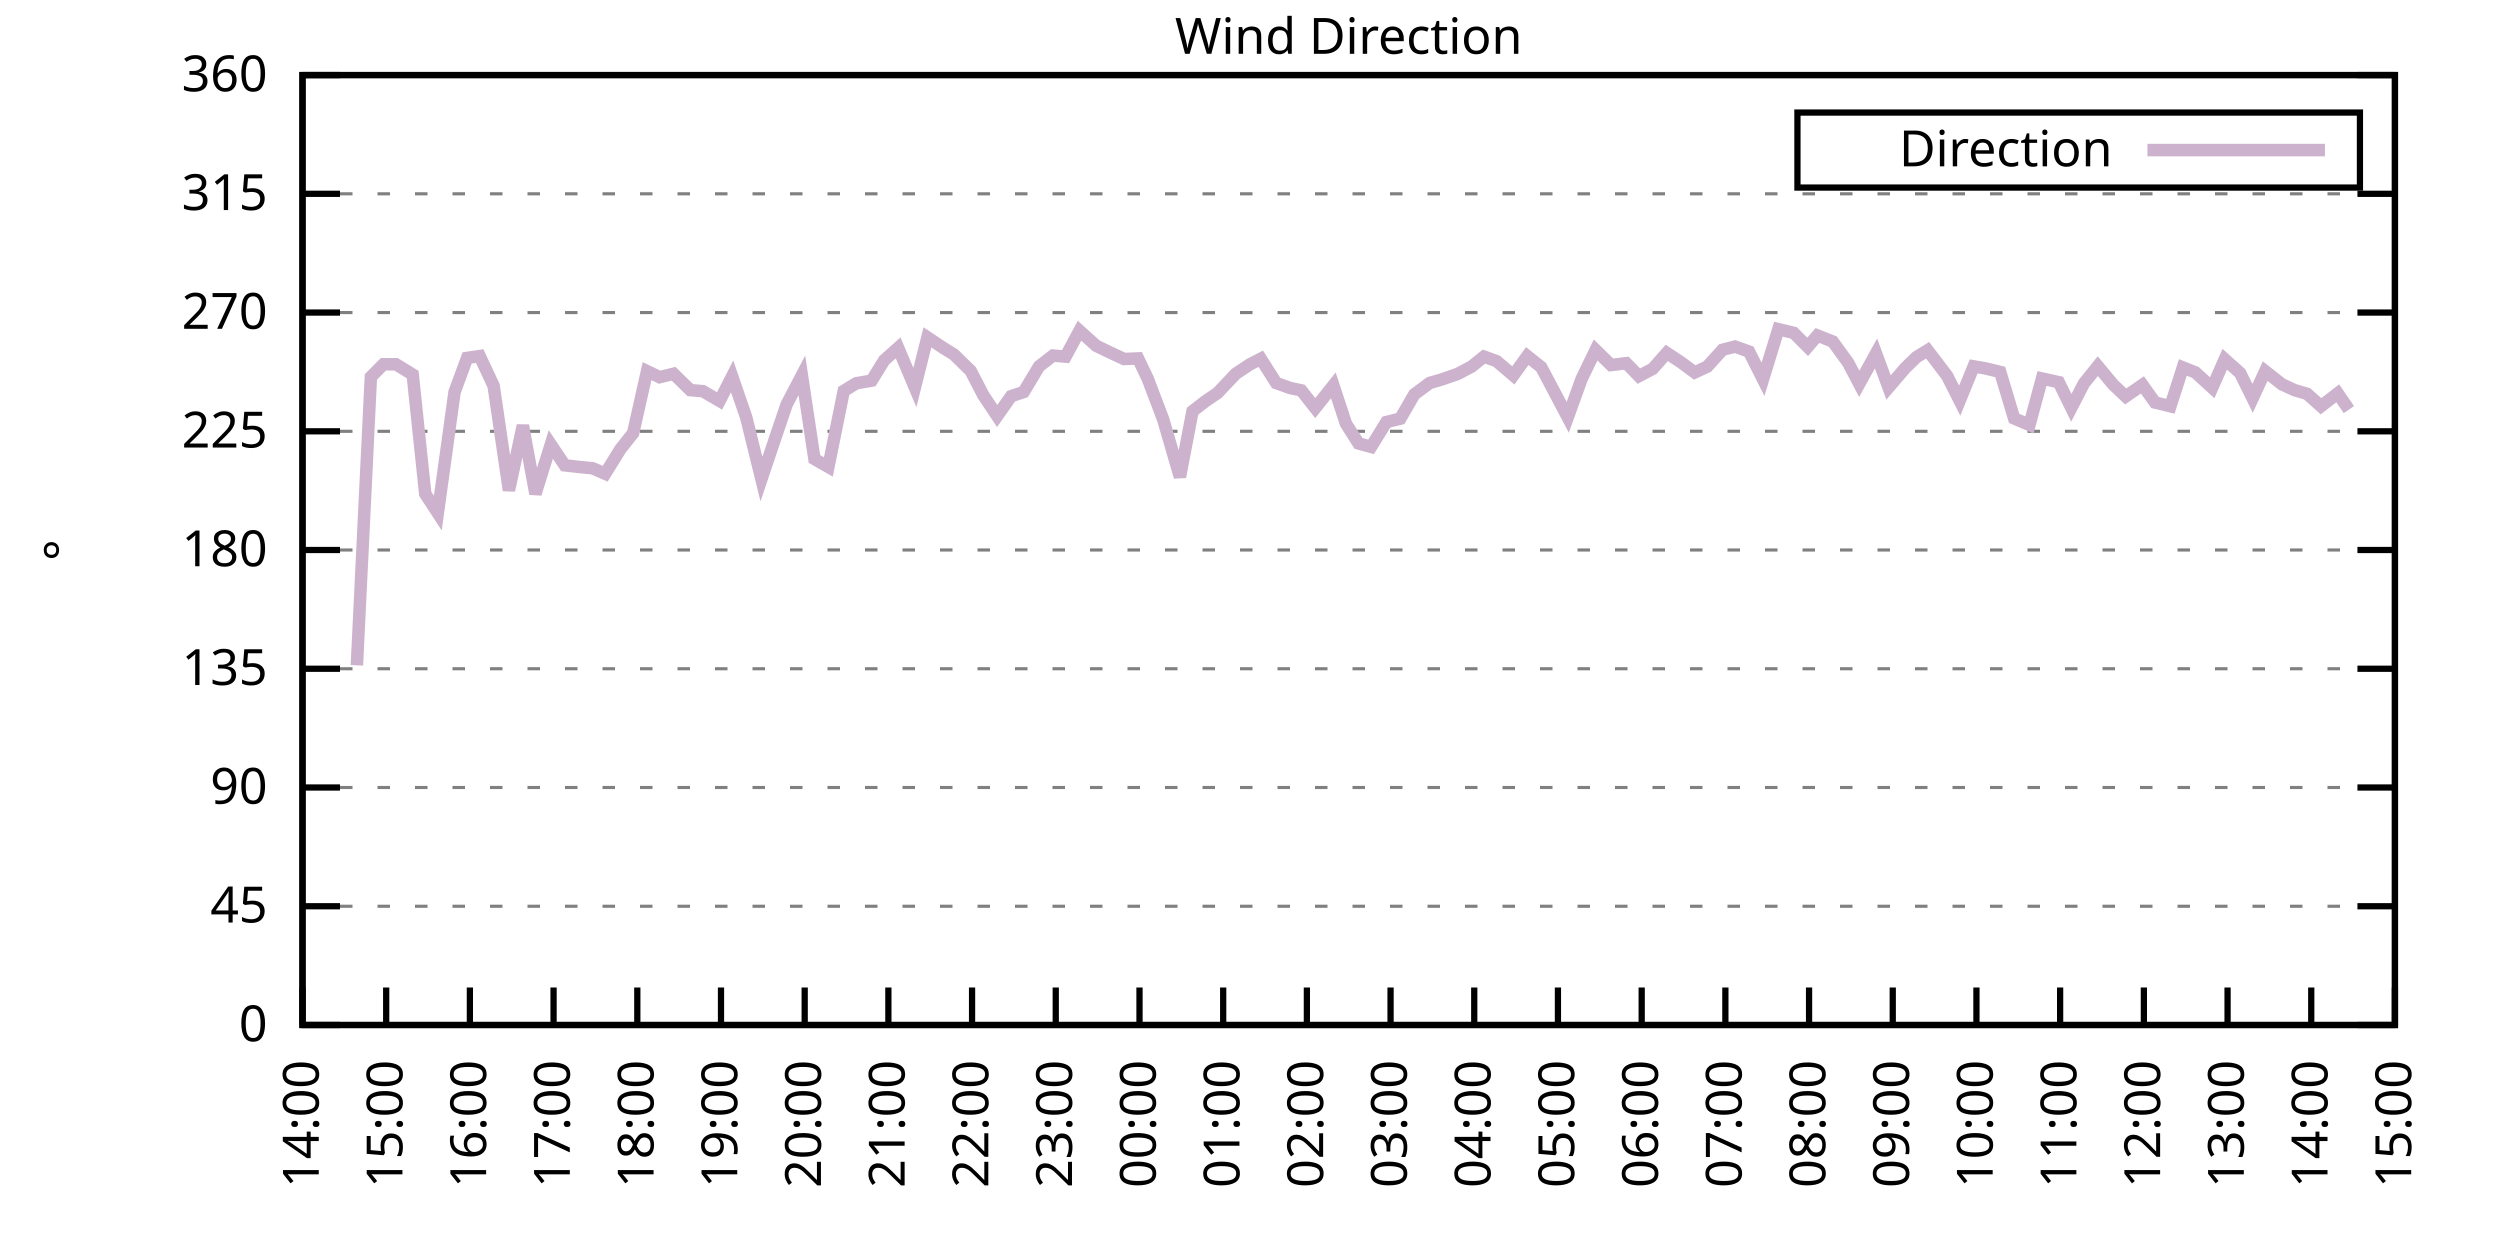
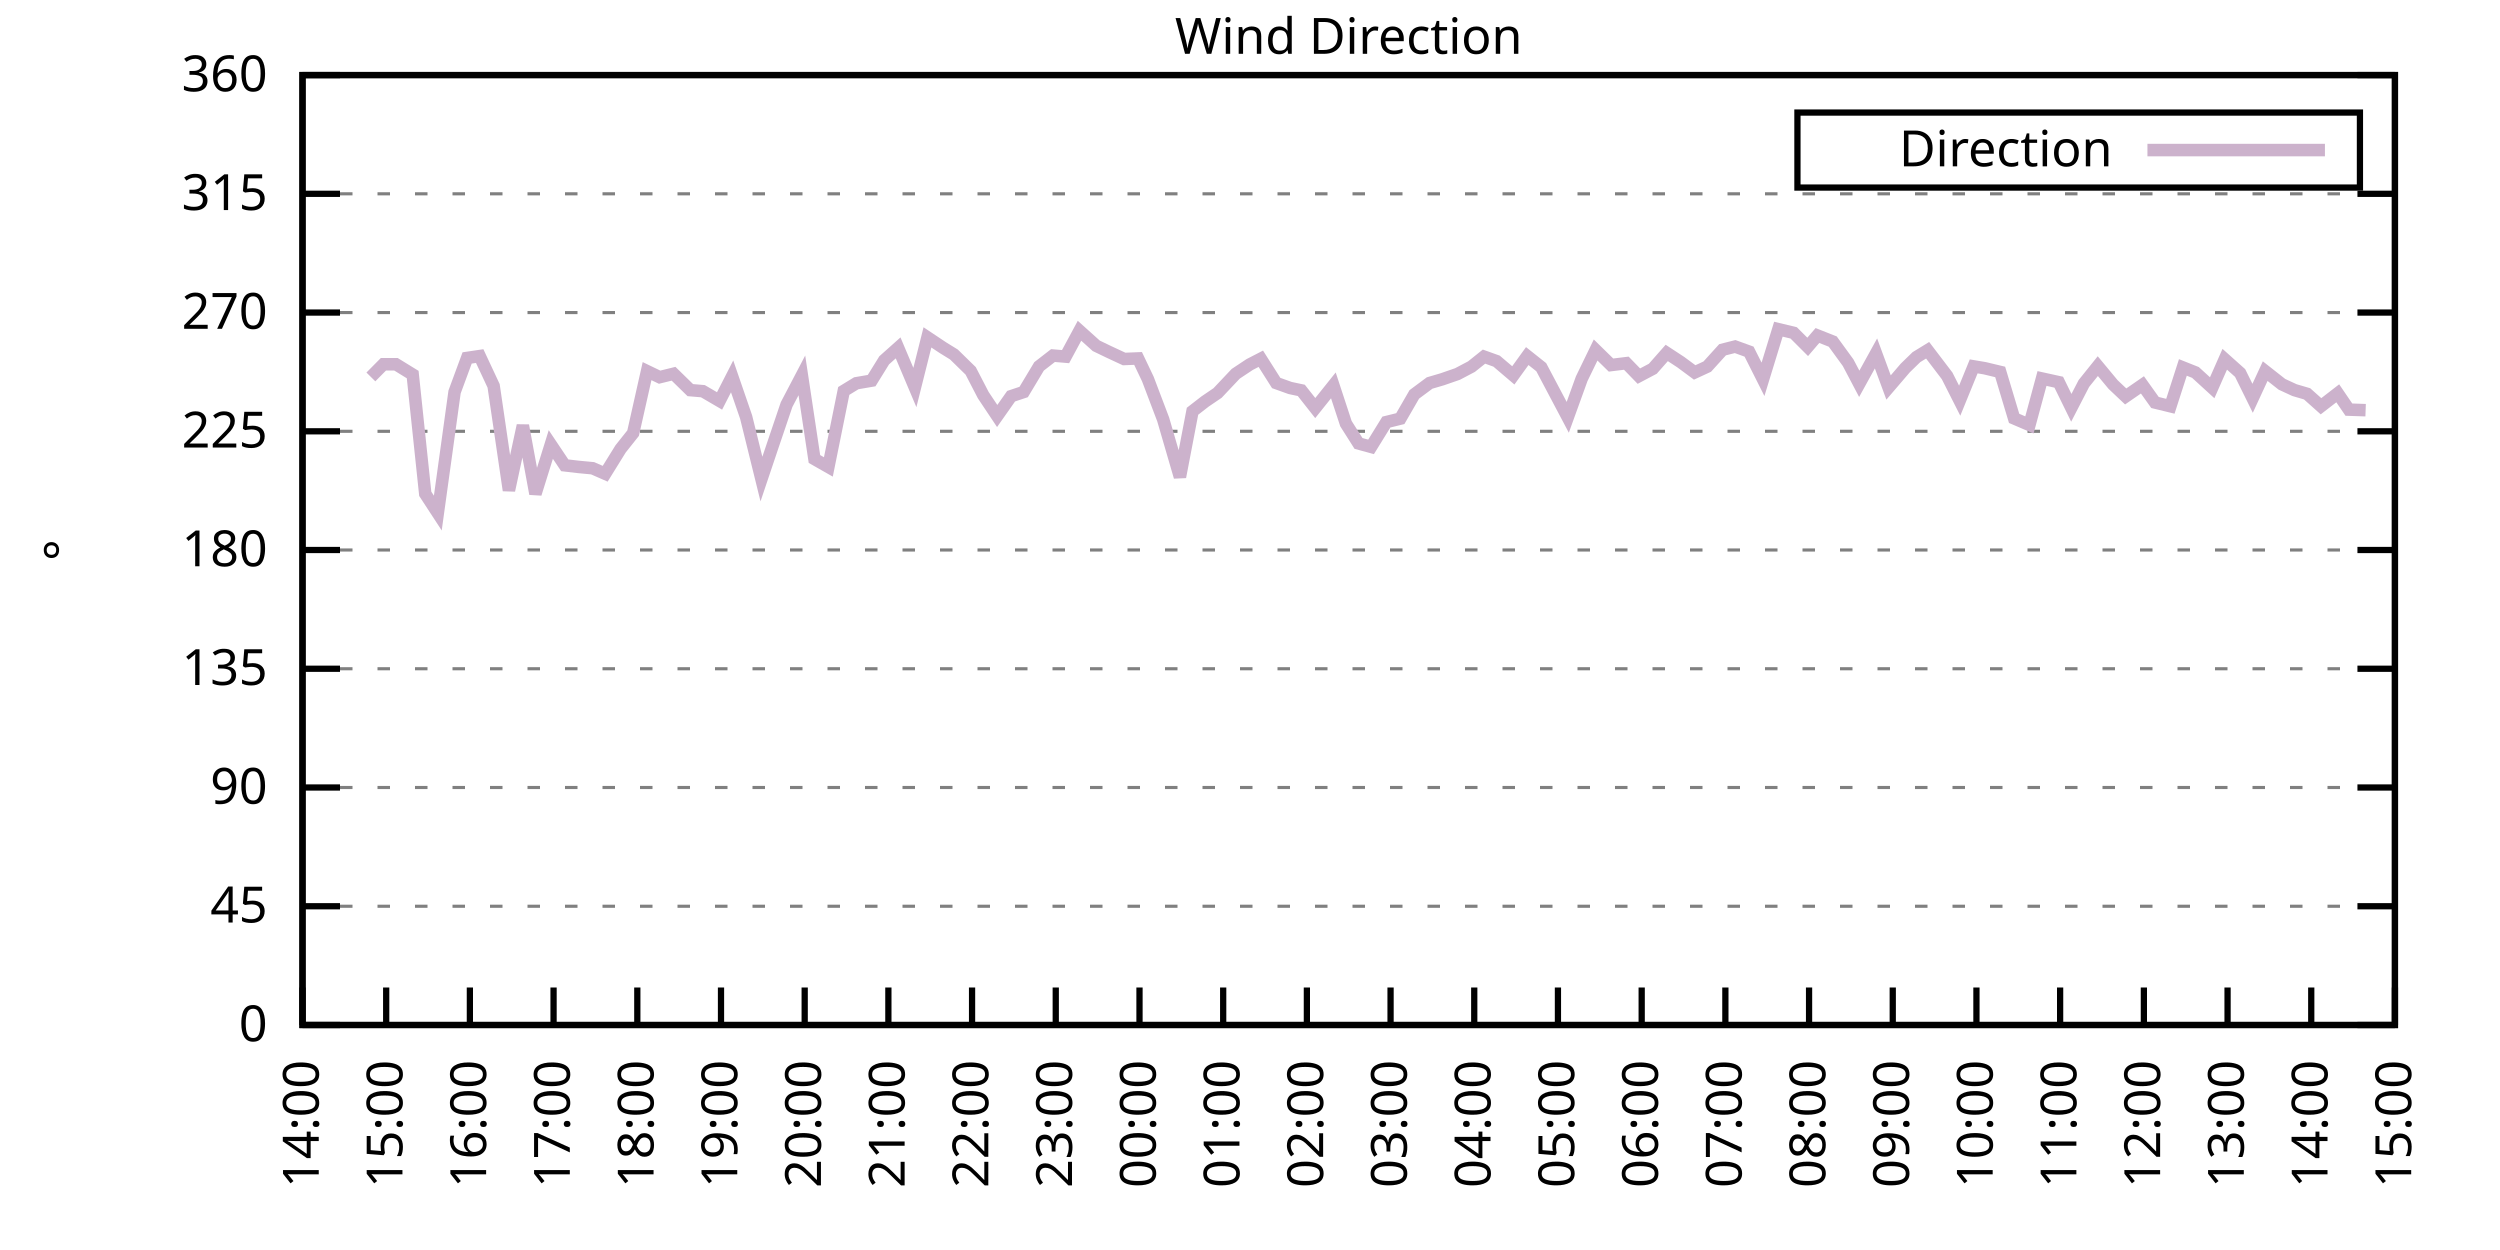
<svg xmlns="http://www.w3.org/2000/svg" xmlns:xlink="http://www.w3.org/1999/xlink" width="400" height="200" viewBox="0 0 400 200">
  <g id="gnuplot_canvas">
    <rect x="0" y="0" width="400" height="200" fill="none" />
    <defs>
      <circle id="gpDot" r="0.5" stroke-width="0.5" stroke="currentColor" />
      <path id="gpPt0" stroke-width="0.333" stroke="currentColor" d="M-1,0 h2 M0,-1 v2" />
      <path id="gpPt1" stroke-width="0.333" stroke="currentColor" d="M-1,-1 L1,1 M1,-1 L-1,1" />
      <path id="gpPt2" stroke-width="0.333" stroke="currentColor" d="M-1,0 L1,0 M0,-1 L0,1 M-1,-1 L1,1 M-1,1 L1,-1" />
      <rect id="gpPt3" stroke-width="0.333" stroke="currentColor" x="-1" y="-1" width="2" height="2" />
      <rect id="gpPt4" stroke-width="0.333" stroke="currentColor" fill="currentColor" x="-1" y="-1" width="2" height="2" />
      <circle id="gpPt5" stroke-width="0.333" stroke="currentColor" cx="0" cy="0" r="1" />
      <use xlink:href="#gpPt5" id="gpPt6" fill="currentColor" stroke="none" />
      <path id="gpPt7" stroke-width="0.333" stroke="currentColor" d="M0,-1.33 L-1.33,0.67 L1.33,0.67 z" />
      <use xlink:href="#gpPt7" id="gpPt8" fill="currentColor" stroke="none" />
      <use xlink:href="#gpPt7" id="gpPt9" stroke="currentColor" transform="rotate(180)" />
      <use xlink:href="#gpPt9" id="gpPt10" fill="currentColor" stroke="none" />
      <use xlink:href="#gpPt3" id="gpPt11" stroke="currentColor" transform="rotate(45)" />
      <use xlink:href="#gpPt11" id="gpPt12" fill="currentColor" stroke="none" />
      <path id="gpPt13" stroke-width="0.333" stroke="currentColor" d="M0,1.330 L1.265,0.411 L0.782,-1.067 L-0.782,-1.076 L-1.265,0.411 z" />
      <use xlink:href="#gpPt13" id="gpPt14" fill="currentColor" stroke="none" />
      <filter id="textbox" filterUnits="objectBoundingBox" x="0" y="0" height="1" width="1">
        <feFlood flood-color="white" flood-opacity="1" result="bgnd" />
        <feComposite in="SourceGraphic" in2="bgnd" operator="atop" />
      </filter>
      <filter id="greybox" filterUnits="objectBoundingBox" x="0" y="0" height="1" width="1">
        <feFlood flood-color="lightgrey" flood-opacity="1" result="grey" />
        <feComposite in="SourceGraphic" in2="grey" operator="atop" />
      </filter>
    </defs>
    <g fill="none" color="white" stroke="currentColor" stroke-width="1.00" stroke-linecap="butt" stroke-linejoin="miter">
</g>
    <g fill="none" color="black" stroke="currentColor" stroke-width="1.00" stroke-linecap="butt" stroke-linejoin="miter">
      <g stroke="none" shape-rendering="crispEdges">
        <polygon fill="rgb(255, 255, 255)" points="48.40,164.00 383.18,164.00 383.18,12.02 48.40,12.02 " />
      </g>
    </g>
    <g fill="none" color="black" stroke="currentColor" stroke-width="1.00" stroke-linecap="butt" stroke-linejoin="miter">
</g>
    <g fill="none" color="black" stroke="black" stroke-width="0.50" stroke-linecap="butt" stroke-linejoin="miter">
</g>
    <g fill="none" color="gray" stroke="currentColor" stroke-width="0.50" stroke-linecap="butt" stroke-linejoin="miter">
      <path stroke="gray" stroke-dasharray="2,4" class="gridline" d="M48.40,164.00 L383.19,164.00  " />
    </g>
    <g fill="none" color="gray" stroke="gray" stroke-width="1.00" stroke-linecap="butt" stroke-linejoin="miter">
</g>
    <g fill="none" color="black" stroke="currentColor" stroke-width="1.00" stroke-linecap="butt" stroke-linejoin="miter">
      <path stroke="black" d="M48.40,164.00 L54.40,164.00 M383.19,164.00 L377.19,164.00  " />
      <g transform="translate(42.80,166.60)" stroke="none" fill="black" font-family="Sans" font-size="8.00" text-anchor="end">
        <text>
          <tspan font-family="Sans"> 0</tspan>
        </text>
      </g>
    </g>
    <g fill="none" color="black" stroke="currentColor" stroke-width="1.00" stroke-linecap="butt" stroke-linejoin="miter">
</g>
    <g fill="none" color="black" stroke="black" stroke-width="0.50" stroke-linecap="butt" stroke-linejoin="miter">
</g>
    <g fill="none" color="gray" stroke="currentColor" stroke-width="0.50" stroke-linecap="butt" stroke-linejoin="miter">
      <path stroke="gray" stroke-dasharray="2,4" class="gridline" d="M48.40,145.00 L383.19,145.00  " />
    </g>
    <g fill="none" color="gray" stroke="gray" stroke-width="1.00" stroke-linecap="butt" stroke-linejoin="miter">
</g>
    <g fill="none" color="black" stroke="currentColor" stroke-width="1.00" stroke-linecap="butt" stroke-linejoin="miter">
      <path stroke="black" d="M48.40,145.00 L54.40,145.00 M383.19,145.00 L377.19,145.00  " />
      <g transform="translate(42.80,147.60)" stroke="none" fill="black" font-family="Sans" font-size="8.00" text-anchor="end">
        <text>
          <tspan font-family="Sans"> 45</tspan>
        </text>
      </g>
    </g>
    <g fill="none" color="black" stroke="currentColor" stroke-width="1.00" stroke-linecap="butt" stroke-linejoin="miter">
</g>
    <g fill="none" color="black" stroke="black" stroke-width="0.50" stroke-linecap="butt" stroke-linejoin="miter">
</g>
    <g fill="none" color="gray" stroke="currentColor" stroke-width="0.50" stroke-linecap="butt" stroke-linejoin="miter">
      <path stroke="gray" stroke-dasharray="2,4" class="gridline" d="M48.40,126.00 L383.19,126.00  " />
    </g>
    <g fill="none" color="gray" stroke="gray" stroke-width="1.00" stroke-linecap="butt" stroke-linejoin="miter">
</g>
    <g fill="none" color="black" stroke="currentColor" stroke-width="1.00" stroke-linecap="butt" stroke-linejoin="miter">
      <path stroke="black" d="M48.40,126.00 L54.40,126.00 M383.19,126.00 L377.19,126.00  " />
      <g transform="translate(42.80,128.60)" stroke="none" fill="black" font-family="Sans" font-size="8.00" text-anchor="end">
        <text>
          <tspan font-family="Sans"> 90</tspan>
        </text>
      </g>
    </g>
    <g fill="none" color="black" stroke="currentColor" stroke-width="1.00" stroke-linecap="butt" stroke-linejoin="miter">
</g>
    <g fill="none" color="black" stroke="black" stroke-width="0.50" stroke-linecap="butt" stroke-linejoin="miter">
</g>
    <g fill="none" color="gray" stroke="currentColor" stroke-width="0.50" stroke-linecap="butt" stroke-linejoin="miter">
      <path stroke="gray" stroke-dasharray="2,4" class="gridline" d="M48.40,107.00 L383.19,107.00  " />
    </g>
    <g fill="none" color="gray" stroke="gray" stroke-width="1.00" stroke-linecap="butt" stroke-linejoin="miter">
</g>
    <g fill="none" color="black" stroke="currentColor" stroke-width="1.00" stroke-linecap="butt" stroke-linejoin="miter">
      <path stroke="black" d="M48.40,107.00 L54.40,107.00 M383.19,107.00 L377.19,107.00  " />
      <g transform="translate(42.80,109.60)" stroke="none" fill="black" font-family="Sans" font-size="8.00" text-anchor="end">
        <text>
          <tspan font-family="Sans"> 135</tspan>
        </text>
      </g>
    </g>
    <g fill="none" color="black" stroke="currentColor" stroke-width="1.00" stroke-linecap="butt" stroke-linejoin="miter">
</g>
    <g fill="none" color="black" stroke="black" stroke-width="0.50" stroke-linecap="butt" stroke-linejoin="miter">
</g>
    <g fill="none" color="gray" stroke="currentColor" stroke-width="0.50" stroke-linecap="butt" stroke-linejoin="miter">
      <path stroke="gray" stroke-dasharray="2,4" class="gridline" d="M48.40,88.00 L383.19,88.00  " />
    </g>
    <g fill="none" color="gray" stroke="gray" stroke-width="1.00" stroke-linecap="butt" stroke-linejoin="miter">
</g>
    <g fill="none" color="black" stroke="currentColor" stroke-width="1.00" stroke-linecap="butt" stroke-linejoin="miter">
      <path stroke="black" d="M48.40,88.00 L54.40,88.00 M383.19,88.00 L377.19,88.00  " />
      <g transform="translate(42.80,90.60)" stroke="none" fill="black" font-family="Sans" font-size="8.00" text-anchor="end">
        <text>
          <tspan font-family="Sans"> 180</tspan>
        </text>
      </g>
    </g>
    <g fill="none" color="black" stroke="currentColor" stroke-width="1.00" stroke-linecap="butt" stroke-linejoin="miter">
</g>
    <g fill="none" color="black" stroke="black" stroke-width="0.50" stroke-linecap="butt" stroke-linejoin="miter">
</g>
    <g fill="none" color="gray" stroke="currentColor" stroke-width="0.50" stroke-linecap="butt" stroke-linejoin="miter">
      <path stroke="gray" stroke-dasharray="2,4" class="gridline" d="M48.40,69.01 L383.19,69.01  " />
    </g>
    <g fill="none" color="gray" stroke="gray" stroke-width="1.00" stroke-linecap="butt" stroke-linejoin="miter">
</g>
    <g fill="none" color="black" stroke="currentColor" stroke-width="1.00" stroke-linecap="butt" stroke-linejoin="miter">
      <path stroke="black" d="M48.40,69.01 L54.40,69.01 M383.19,69.01 L377.19,69.01  " />
      <g transform="translate(42.80,71.61)" stroke="none" fill="black" font-family="Sans" font-size="8.00" text-anchor="end">
        <text>
          <tspan font-family="Sans"> 225</tspan>
        </text>
      </g>
    </g>
    <g fill="none" color="black" stroke="currentColor" stroke-width="1.00" stroke-linecap="butt" stroke-linejoin="miter">
</g>
    <g fill="none" color="black" stroke="black" stroke-width="0.50" stroke-linecap="butt" stroke-linejoin="miter">
</g>
    <g fill="none" color="gray" stroke="currentColor" stroke-width="0.50" stroke-linecap="butt" stroke-linejoin="miter">
      <path stroke="gray" stroke-dasharray="2,4" class="gridline" d="M48.40,50.01 L383.19,50.01  " />
    </g>
    <g fill="none" color="gray" stroke="gray" stroke-width="1.00" stroke-linecap="butt" stroke-linejoin="miter">
</g>
    <g fill="none" color="black" stroke="currentColor" stroke-width="1.00" stroke-linecap="butt" stroke-linejoin="miter">
      <path stroke="black" d="M48.40,50.01 L54.40,50.01 M383.19,50.01 L377.19,50.01  " />
      <g transform="translate(42.80,52.61)" stroke="none" fill="black" font-family="Sans" font-size="8.00" text-anchor="end">
        <text>
          <tspan font-family="Sans"> 270</tspan>
        </text>
      </g>
    </g>
    <g fill="none" color="black" stroke="currentColor" stroke-width="1.00" stroke-linecap="butt" stroke-linejoin="miter">
</g>
    <g fill="none" color="black" stroke="black" stroke-width="0.50" stroke-linecap="butt" stroke-linejoin="miter">
</g>
    <g fill="none" color="gray" stroke="currentColor" stroke-width="0.50" stroke-linecap="butt" stroke-linejoin="miter">
      <path stroke="gray" stroke-dasharray="2,4" class="gridline" d="M48.40,31.01 L383.19,31.01  " />
    </g>
    <g fill="none" color="gray" stroke="gray" stroke-width="1.00" stroke-linecap="butt" stroke-linejoin="miter">
</g>
    <g fill="none" color="black" stroke="currentColor" stroke-width="1.00" stroke-linecap="butt" stroke-linejoin="miter">
      <path stroke="black" d="M48.40,31.01 L54.40,31.01 M383.19,31.01 L377.19,31.01  " />
      <g transform="translate(42.80,33.61)" stroke="none" fill="black" font-family="Sans" font-size="8.00" text-anchor="end">
        <text>
          <tspan font-family="Sans"> 315</tspan>
        </text>
      </g>
    </g>
    <g fill="none" color="black" stroke="currentColor" stroke-width="1.00" stroke-linecap="butt" stroke-linejoin="miter">
</g>
    <g fill="none" color="black" stroke="black" stroke-width="0.50" stroke-linecap="butt" stroke-linejoin="miter">
</g>
    <g fill="none" color="gray" stroke="currentColor" stroke-width="0.50" stroke-linecap="butt" stroke-linejoin="miter">
      <path stroke="gray" stroke-dasharray="2,4" class="gridline" d="M48.40,12.01 L383.19,12.01  " />
    </g>
    <g fill="none" color="gray" stroke="gray" stroke-width="1.00" stroke-linecap="butt" stroke-linejoin="miter">
</g>
    <g fill="none" color="black" stroke="currentColor" stroke-width="1.00" stroke-linecap="butt" stroke-linejoin="miter">
      <path stroke="black" d="M48.40,12.01 L54.40,12.01 M383.19,12.01 L377.19,12.01  " />
      <g transform="translate(42.80,14.61)" stroke="none" fill="black" font-family="Sans" font-size="8.00" text-anchor="end">
        <text>
          <tspan font-family="Sans"> 360</tspan>
        </text>
      </g>
    </g>
    <g fill="none" color="black" stroke="currentColor" stroke-width="1.00" stroke-linecap="butt" stroke-linejoin="miter">
      <path stroke="black" d="M48.40,164.00 L48.40,158.00  " />
      <g transform="translate(51.00,169.60) rotate(270.00)" stroke="none" fill="black" font-family="Sans" font-size="8.00" text-anchor="end">
        <text>
          <tspan font-family="Sans">14:00</tspan>
        </text>
      </g>
    </g>
    <g fill="none" color="black" stroke="currentColor" stroke-width="1.00" stroke-linecap="butt" stroke-linejoin="miter">
      <path stroke="black" d="M61.79,164.00 L61.79,158.00  " />
      <g transform="translate(64.39,169.60) rotate(270.00)" stroke="none" fill="black" font-family="Sans" font-size="8.00" text-anchor="end">
        <text>
          <tspan font-family="Sans">15:00</tspan>
        </text>
      </g>
    </g>
    <g fill="none" color="black" stroke="currentColor" stroke-width="1.00" stroke-linecap="butt" stroke-linejoin="miter">
      <path stroke="black" d="M75.18,164.00 L75.18,158.00  " />
      <g transform="translate(77.78,169.60) rotate(270.00)" stroke="none" fill="black" font-family="Sans" font-size="8.00" text-anchor="end">
        <text>
          <tspan font-family="Sans">16:00</tspan>
        </text>
      </g>
    </g>
    <g fill="none" color="black" stroke="currentColor" stroke-width="1.00" stroke-linecap="butt" stroke-linejoin="miter">
      <path stroke="black" d="M88.57,164.00 L88.57,158.00  " />
      <g transform="translate(91.17,169.60) rotate(270.00)" stroke="none" fill="black" font-family="Sans" font-size="8.00" text-anchor="end">
        <text>
          <tspan font-family="Sans">17:00</tspan>
        </text>
      </g>
    </g>
    <g fill="none" color="black" stroke="currentColor" stroke-width="1.00" stroke-linecap="butt" stroke-linejoin="miter">
      <path stroke="black" d="M101.97,164.00 L101.97,158.00  " />
      <g transform="translate(104.57,169.60) rotate(270.00)" stroke="none" fill="black" font-family="Sans" font-size="8.00" text-anchor="end">
        <text>
          <tspan font-family="Sans">18:00</tspan>
        </text>
      </g>
    </g>
    <g fill="none" color="black" stroke="currentColor" stroke-width="1.00" stroke-linecap="butt" stroke-linejoin="miter">
      <path stroke="black" d="M115.36,164.00 L115.36,158.00  " />
      <g transform="translate(117.96,169.60) rotate(270.00)" stroke="none" fill="black" font-family="Sans" font-size="8.00" text-anchor="end">
        <text>
          <tspan font-family="Sans">19:00</tspan>
        </text>
      </g>
    </g>
    <g fill="none" color="black" stroke="currentColor" stroke-width="1.00" stroke-linecap="butt" stroke-linejoin="miter">
      <path stroke="black" d="M128.75,164.00 L128.75,158.00  " />
      <g transform="translate(131.35,169.60) rotate(270.00)" stroke="none" fill="black" font-family="Sans" font-size="8.00" text-anchor="end">
        <text>
          <tspan font-family="Sans">20:00</tspan>
        </text>
      </g>
    </g>
    <g fill="none" color="black" stroke="currentColor" stroke-width="1.00" stroke-linecap="butt" stroke-linejoin="miter">
      <path stroke="black" d="M142.14,164.00 L142.14,158.00  " />
      <g transform="translate(144.74,169.60) rotate(270.00)" stroke="none" fill="black" font-family="Sans" font-size="8.00" text-anchor="end">
        <text>
          <tspan font-family="Sans">21:00</tspan>
        </text>
      </g>
    </g>
    <g fill="none" color="black" stroke="currentColor" stroke-width="1.00" stroke-linecap="butt" stroke-linejoin="miter">
      <path stroke="black" d="M155.53,164.00 L155.53,158.00  " />
      <g transform="translate(158.13,169.60) rotate(270.00)" stroke="none" fill="black" font-family="Sans" font-size="8.00" text-anchor="end">
        <text>
          <tspan font-family="Sans">22:00</tspan>
        </text>
      </g>
    </g>
    <g fill="none" color="black" stroke="currentColor" stroke-width="1.00" stroke-linecap="butt" stroke-linejoin="miter">
      <path stroke="black" d="M168.92,164.00 L168.92,158.00  " />
      <g transform="translate(171.52,169.60) rotate(270.00)" stroke="none" fill="black" font-family="Sans" font-size="8.00" text-anchor="end">
        <text>
          <tspan font-family="Sans">23:00</tspan>
        </text>
      </g>
    </g>
    <g fill="none" color="black" stroke="currentColor" stroke-width="1.00" stroke-linecap="butt" stroke-linejoin="miter">
      <path stroke="black" d="M182.32,164.00 L182.32,158.00  " />
      <g transform="translate(184.92,169.60) rotate(270.00)" stroke="none" fill="black" font-family="Sans" font-size="8.00" text-anchor="end">
        <text>
          <tspan font-family="Sans">00:00</tspan>
        </text>
      </g>
    </g>
    <g fill="none" color="black" stroke="currentColor" stroke-width="1.00" stroke-linecap="butt" stroke-linejoin="miter">
      <path stroke="black" d="M195.71,164.00 L195.71,158.00  " />
      <g transform="translate(198.31,169.60) rotate(270.00)" stroke="none" fill="black" font-family="Sans" font-size="8.00" text-anchor="end">
        <text>
          <tspan font-family="Sans">01:00</tspan>
        </text>
      </g>
    </g>
    <g fill="none" color="black" stroke="currentColor" stroke-width="1.00" stroke-linecap="butt" stroke-linejoin="miter">
      <path stroke="black" d="M209.10,164.00 L209.10,158.00  " />
      <g transform="translate(211.70,169.60) rotate(270.00)" stroke="none" fill="black" font-family="Sans" font-size="8.00" text-anchor="end">
        <text>
          <tspan font-family="Sans">02:00</tspan>
        </text>
      </g>
    </g>
    <g fill="none" color="black" stroke="currentColor" stroke-width="1.00" stroke-linecap="butt" stroke-linejoin="miter">
      <path stroke="black" d="M222.49,164.00 L222.49,158.00  " />
      <g transform="translate(225.09,169.60) rotate(270.00)" stroke="none" fill="black" font-family="Sans" font-size="8.00" text-anchor="end">
        <text>
          <tspan font-family="Sans">03:00</tspan>
        </text>
      </g>
    </g>
    <g fill="none" color="black" stroke="currentColor" stroke-width="1.00" stroke-linecap="butt" stroke-linejoin="miter">
      <path stroke="black" d="M235.88,164.00 L235.88,158.00  " />
      <g transform="translate(238.48,169.60) rotate(270.00)" stroke="none" fill="black" font-family="Sans" font-size="8.00" text-anchor="end">
        <text>
          <tspan font-family="Sans">04:00</tspan>
        </text>
      </g>
    </g>
    <g fill="none" color="black" stroke="currentColor" stroke-width="1.00" stroke-linecap="butt" stroke-linejoin="miter">
      <path stroke="black" d="M249.27,164.00 L249.27,158.00  " />
      <g transform="translate(251.87,169.60) rotate(270.00)" stroke="none" fill="black" font-family="Sans" font-size="8.00" text-anchor="end">
        <text>
          <tspan font-family="Sans">05:00</tspan>
        </text>
      </g>
    </g>
    <g fill="none" color="black" stroke="currentColor" stroke-width="1.00" stroke-linecap="butt" stroke-linejoin="miter">
      <path stroke="black" d="M262.67,164.00 L262.67,158.00  " />
      <g transform="translate(265.27,169.60) rotate(270.00)" stroke="none" fill="black" font-family="Sans" font-size="8.00" text-anchor="end">
        <text>
          <tspan font-family="Sans">06:00</tspan>
        </text>
      </g>
    </g>
    <g fill="none" color="black" stroke="currentColor" stroke-width="1.00" stroke-linecap="butt" stroke-linejoin="miter">
      <path stroke="black" d="M276.06,164.00 L276.06,158.00  " />
      <g transform="translate(278.66,169.60) rotate(270.00)" stroke="none" fill="black" font-family="Sans" font-size="8.00" text-anchor="end">
        <text>
          <tspan font-family="Sans">07:00</tspan>
        </text>
      </g>
    </g>
    <g fill="none" color="black" stroke="currentColor" stroke-width="1.00" stroke-linecap="butt" stroke-linejoin="miter">
      <path stroke="black" d="M289.45,164.00 L289.45,158.00  " />
      <g transform="translate(292.05,169.60) rotate(270.00)" stroke="none" fill="black" font-family="Sans" font-size="8.00" text-anchor="end">
        <text>
          <tspan font-family="Sans">08:00</tspan>
        </text>
      </g>
    </g>
    <g fill="none" color="black" stroke="currentColor" stroke-width="1.00" stroke-linecap="butt" stroke-linejoin="miter">
      <path stroke="black" d="M302.84,164.00 L302.84,158.00  " />
      <g transform="translate(305.44,169.60) rotate(270.00)" stroke="none" fill="black" font-family="Sans" font-size="8.00" text-anchor="end">
        <text>
          <tspan font-family="Sans">09:00</tspan>
        </text>
      </g>
    </g>
    <g fill="none" color="black" stroke="currentColor" stroke-width="1.00" stroke-linecap="butt" stroke-linejoin="miter">
      <path stroke="black" d="M316.23,164.00 L316.23,158.00  " />
      <g transform="translate(318.83,169.60) rotate(270.00)" stroke="none" fill="black" font-family="Sans" font-size="8.00" text-anchor="end">
        <text>
          <tspan font-family="Sans">10:00</tspan>
        </text>
      </g>
    </g>
    <g fill="none" color="black" stroke="currentColor" stroke-width="1.00" stroke-linecap="butt" stroke-linejoin="miter">
      <path stroke="black" d="M329.62,164.00 L329.62,158.00  " />
      <g transform="translate(332.22,169.60) rotate(270.00)" stroke="none" fill="black" font-family="Sans" font-size="8.00" text-anchor="end">
        <text>
          <tspan font-family="Sans">11:00</tspan>
        </text>
      </g>
    </g>
    <g fill="none" color="black" stroke="currentColor" stroke-width="1.00" stroke-linecap="butt" stroke-linejoin="miter">
      <path stroke="black" d="M343.02,164.00 L343.02,158.00  " />
      <g transform="translate(345.62,169.60) rotate(270.00)" stroke="none" fill="black" font-family="Sans" font-size="8.00" text-anchor="end">
        <text>
          <tspan font-family="Sans">12:00</tspan>
        </text>
      </g>
    </g>
    <g fill="none" color="black" stroke="currentColor" stroke-width="1.00" stroke-linecap="butt" stroke-linejoin="miter">
      <path stroke="black" d="M356.41,164.00 L356.41,158.00  " />
      <g transform="translate(359.01,169.60) rotate(270.00)" stroke="none" fill="black" font-family="Sans" font-size="8.00" text-anchor="end">
        <text>
          <tspan font-family="Sans">13:00</tspan>
        </text>
      </g>
    </g>
    <g fill="none" color="black" stroke="currentColor" stroke-width="1.00" stroke-linecap="butt" stroke-linejoin="miter">
      <path stroke="black" d="M369.80,164.00 L369.80,158.00  " />
      <g transform="translate(372.40,169.60) rotate(270.00)" stroke="none" fill="black" font-family="Sans" font-size="8.00" text-anchor="end">
        <text>
          <tspan font-family="Sans">14:00</tspan>
        </text>
      </g>
    </g>
    <g fill="none" color="black" stroke="currentColor" stroke-width="1.00" stroke-linecap="butt" stroke-linejoin="miter">
      <path stroke="black" d="M383.19,164.00 L383.19,158.00  " />
      <g transform="translate(385.79,169.60) rotate(270.00)" stroke="none" fill="black" font-family="Sans" font-size="8.00" text-anchor="end">
        <text>
          <tspan font-family="Sans">15:00</tspan>
        </text>
      </g>
    </g>
    <g fill="none" color="black" stroke="currentColor" stroke-width="1.00" stroke-linecap="butt" stroke-linejoin="miter">
</g>
    <g fill="none" color="black" stroke="currentColor" stroke-width="1.00" stroke-linecap="butt" stroke-linejoin="miter">
      <path stroke="black" d="M48.40,12.01 L48.40,164.00 L383.19,164.00 L383.19,12.01 L48.40,12.01 Z  " />
    </g>
    <g fill="none" color="black" stroke="currentColor" stroke-width="1.00" stroke-linecap="butt" stroke-linejoin="miter">
</g>
    <g fill="none" color="black" stroke="currentColor" stroke-width="1.00" stroke-linecap="butt" stroke-linejoin="miter">
      <path stroke="black" d="M287.59,30.01 L287.59,18.01 L377.59,18.01 L377.59,30.01 L287.59,30.01 Z  " />
    </g>
    <g id="Wind_direction_plot_1">
      <g fill="none" color="white" stroke="black" stroke-width="2.00" stroke-linecap="butt" stroke-linejoin="miter">
</g>
      <g fill="none" color="black" stroke="currentColor" stroke-width="2.00" stroke-linecap="butt" stroke-linejoin="miter">
        <g transform="translate(337.99,26.61)" stroke="none" fill="black" font-family="Sans" font-size="8.00" text-anchor="end">
          <text>
            <tspan font-family="Sans">Direction</tspan>
          </text>
        </g>
      </g>
      <g fill="none" color="black" stroke="currentColor" stroke-width="2.00" stroke-linecap="butt" stroke-linejoin="miter">
-         <path stroke="rgb(204, 178, 204)" d="M343.59,24.01 L371.99,24.01 M57.10,106.45 L59.34,60.31 L61.35,58.28 L63.35,58.28 L66.03,59.93 L68.04,79.01   L70.05,82.09 L72.73,62.72 L74.74,57.27 L76.75,56.97 L78.98,61.74 L81.43,78.46 L83.66,68.08 L85.67,79.01   L88.13,71.12 L90.36,74.45 L92.59,74.71 L94.82,74.92 L96.83,75.80 L99.29,71.83 L101.30,69.30 L103.53,59.38   L105.54,60.35 L107.77,59.80 L110.45,62.42 L112.46,62.59 L115.13,64.15 L117.14,60.22 L119.38,66.73 L121.83,76.65   L123.62,71.33 L125.85,64.74 L128.30,60.06 L130.31,73.44 L132.54,74.71 L135.00,62.55 L137.01,61.32 L139.46,60.90   L141.47,57.65 L143.70,55.66 L146.38,62.00 L148.39,53.98 L150.85,55.62 L152.63,56.72 L155.31,59.34 L157.32,63.22   L159.55,66.56 L161.78,63.39 L163.79,62.72 L166.25,58.62 L168.48,56.89 L170.49,57.06 L172.72,52.92 L175.40,55.33   L177.41,56.30 L179.86,57.44 L182.09,57.35 L183.66,60.65 L186.11,67.11 L188.79,76.31 L190.80,65.80 L192.81,64.24   L194.81,62.88 L197.72,59.80 L199.95,58.32 L201.73,57.40 L204.19,61.28 L206.42,62.08 L208.21,62.46 L210.44,65.29   L213.34,61.66 L215.35,67.78 L217.36,70.95 L219.37,71.50 L221.82,67.53 L224.05,66.98 L226.29,63.10 L228.74,61.28   L230.75,60.69 L233.20,59.84 L235.44,58.66 L237.44,57.06 L239.45,57.78 L242.13,60.06 L244.36,56.97 L246.60,58.75   L250.84,66.77 L253.07,60.60 L255.30,56.00 L257.76,58.41 L260.21,58.11 L262.22,60.18 L264.45,59.00 L266.68,56.47   L268.92,57.94 L271.15,59.59 L273.16,58.66 L275.61,55.96 L277.62,55.45 L279.85,56.26 L282.08,60.69 L284.54,52.67   L286.99,53.26 L289.23,55.50 L290.79,53.68 L293.24,54.65 L295.70,58.03 L297.48,61.41 L300.16,56.55 L302.17,62.00   L304.85,58.87 L306.63,57.14 L308.42,56.04 L311.54,60.14 L313.55,64.11 L315.79,58.62 L317.57,58.92 L320.03,59.51   L322.26,66.94 L324.71,67.99 L326.72,60.56 L329.40,61.15 L331.41,65.25 L333.42,61.36 L335.65,58.58 L338.10,61.53   L340.11,63.43 L342.79,61.58 L344.80,64.40 L347.26,65.00 L349.26,58.79 L351.27,59.59 L353.95,62.04 L355.96,57.48   L358.42,59.68 L360.42,63.73 L362.43,59.38 L365.11,61.49 L367.12,62.42 L369.13,63.01 L371.36,65.00 L374.04,62.93   L375.82,65.54  " />
+         <path stroke="rgb(204, 178, 204)" d="M343.59,24.01 L371.99,24.01 M59.34,60.31 L61.35,58.28 L63.35,58.28 L66.03,59.93 L68.04,79.01 L70.05,82.09   L72.73,62.72 L74.74,57.27 L76.75,56.97 L78.98,61.74 L81.43,78.46 L83.66,68.08 L85.67,79.01 L88.13,71.12   L90.36,74.45 L92.59,74.71 L94.82,74.92 L96.83,75.80 L99.29,71.83 L101.30,69.30 L103.53,59.38 L105.54,60.35   L107.77,59.80 L110.45,62.42 L112.46,62.59 L115.13,64.15 L117.14,60.22 L119.38,66.73 L121.83,76.65 L123.62,71.33   L125.85,64.74 L128.30,60.06 L130.31,73.44 L132.54,74.71 L135.00,62.55 L137.01,61.32 L139.46,60.90 L141.47,57.65   L143.70,55.66 L146.38,62.00 L148.39,53.98 L150.85,55.62 L152.63,56.72 L155.31,59.34 L157.32,63.22 L159.55,66.56   L161.78,63.39 L163.79,62.72 L166.25,58.62 L168.48,56.89 L170.49,57.06 L172.72,52.92 L175.40,55.33 L177.41,56.30   L179.86,57.44 L182.09,57.35 L183.66,60.65 L186.11,67.11 L188.79,76.31 L190.80,65.80 L192.81,64.24 L194.81,62.88   L197.72,59.80 L199.95,58.32 L201.73,57.40 L204.19,61.28 L206.42,62.08 L208.21,62.46 L210.44,65.29 L213.34,61.66   L215.35,67.78 L217.36,70.95 L219.37,71.50 L221.82,67.53 L224.05,66.98 L226.29,63.10 L228.74,61.28 L230.75,60.69   L233.20,59.84 L235.44,58.66 L237.44,57.06 L239.45,57.78 L242.13,60.06 L244.36,56.97 L246.60,58.75 L250.84,66.77   L253.07,60.60 L255.30,56.00 L257.76,58.41 L260.21,58.11 L262.22,60.18 L264.45,59.00 L266.68,56.47 L268.92,57.94   L271.15,59.59 L273.16,58.66 L275.61,55.96 L277.62,55.45 L279.85,56.26 L282.08,60.69 L284.54,52.67 L286.99,53.26   L289.23,55.50 L290.79,53.68 L293.24,54.65 L295.70,58.03 L297.48,61.41 L300.16,56.55 L302.17,62.00 L304.85,58.87   L306.63,57.14 L308.42,56.04 L311.54,60.14 L313.55,64.11 L315.79,58.62 L317.57,58.92 L320.03,59.51 L322.26,66.94   L324.71,67.99 L326.72,60.56 L329.40,61.15 L331.41,65.25 L333.42,61.36 L335.65,58.58 L338.10,61.53 L340.11,63.43   L342.79,61.58 L344.80,64.40 L347.26,65.00 L349.26,58.79 L351.27,59.59 L353.95,62.04 L355.96,57.48 L358.42,59.68   L360.42,63.73 L362.43,59.38 L365.11,61.49 L367.12,62.42 L369.13,63.01 L371.36,65.00 L374.04,62.93 L375.82,65.54   L378.50,65.63  " />
      </g>
    </g>
    <g fill="none" color="black" stroke="currentColor" stroke-width="2.00" stroke-linecap="butt" stroke-linejoin="miter">
</g>
    <g fill="none" color="black" stroke="black" stroke-width="1.00" stroke-linecap="butt" stroke-linejoin="miter">
</g>
    <g fill="none" color="black" stroke="currentColor" stroke-width="1.00" stroke-linecap="butt" stroke-linejoin="miter">
      <path stroke="black" d="M48.40,12.01 L48.40,164.00 L383.19,164.00 L383.19,12.01 L48.40,12.01 Z  " />
      <g transform="translate(12.80,88.01) rotate(270.00)" stroke="none" fill="black" font-family="Sans" font-size="8.00" text-anchor="middle">
        <text>
          <tspan font-family="Sans">°</tspan>
        </text>
      </g>
    </g>
    <g fill="none" color="black" stroke="currentColor" stroke-width="1.00" stroke-linecap="butt" stroke-linejoin="miter">
</g>
    <g fill="none" color="black" stroke="currentColor" stroke-width="1.00" stroke-linecap="butt" stroke-linejoin="miter">
      <g transform="translate(215.79,8.61)" stroke="none" fill="black" font-family="Sans" font-size="8.00" text-anchor="middle">
        <text>
          <tspan font-family="Sans">Wind Direction</tspan>
        </text>
      </g>
    </g>
    <g fill="none" color="black" stroke="currentColor" stroke-width="1.00" stroke-linecap="butt" stroke-linejoin="miter">
</g>
  </g>
</svg>
